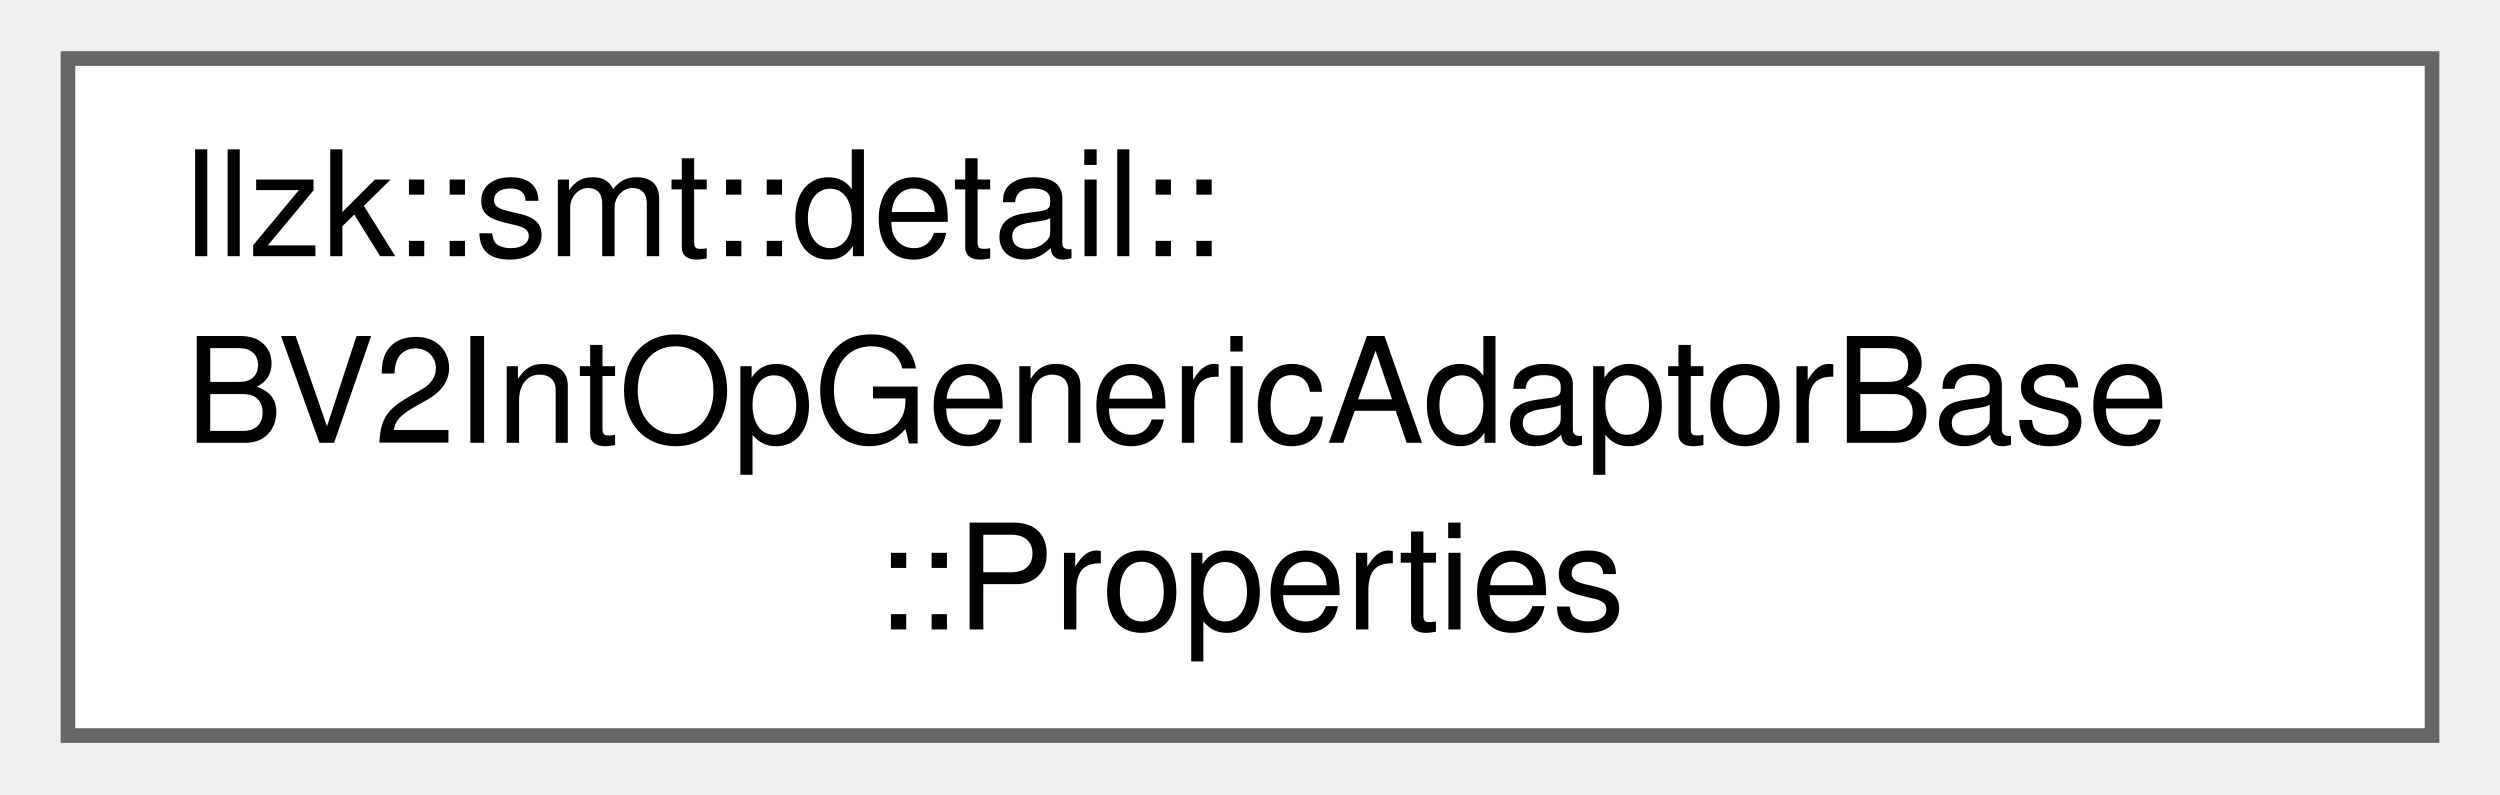
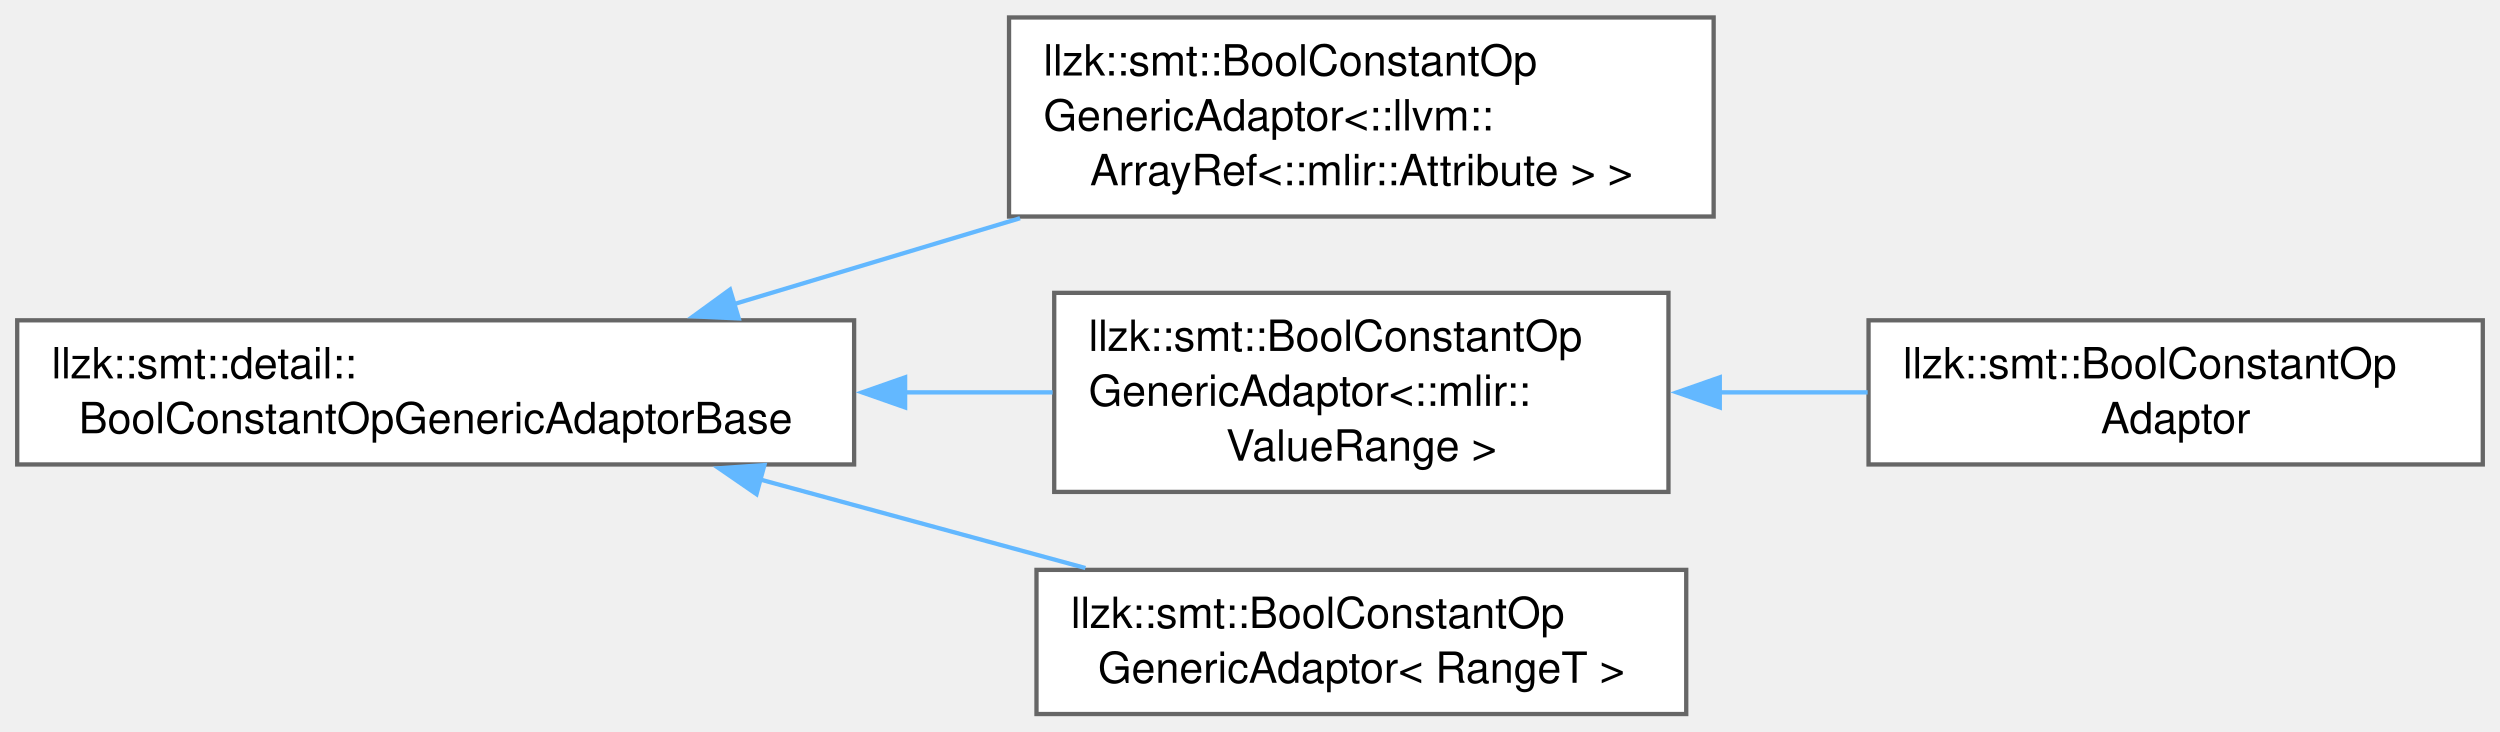
- <svg xmlns="http://www.w3.org/2000/svg" xmlns:xlink="http://www.w3.org/1999/xlink" width="170pt" height="54pt" viewBox="0.00 0.00 169.50 54.25">
-   <g id="graph0" class="graph" transform="scale(1 1) rotate(0) translate(4 50.25)">
+ <svg xmlns="http://www.w3.org/2000/svg" xmlns:xlink="http://www.w3.org/1999/xlink" width="581pt" height="170pt" viewBox="0.00 0.00 581.00 169.88">
+   <g id="graph0" class="graph" transform="scale(1 1) rotate(0) translate(4 165.88)">
    <g id="Node000000" class="node">
      <g id="a_Node000000">
-         <a xlink:href="structllzk_1_1smt_1_1detail_1_1BV2IntOpGenericAdaptorBase_1_1Properties.html" target="_top" xlink:title=" ">
-           <polygon fill="white" stroke="#666666" points="161.5,-46.25 0,-46.25 0,0 161.5,0 161.5,-46.25" />
-           <text text-anchor="start" x="8" y="-32.75" font-family="Helvetica,sans-Serif" font-size="10.00">llzk::smt::detail::</text>
-           <text text-anchor="start" x="8" y="-20" font-family="Helvetica,sans-Serif" font-size="10.00">BV2IntOpGenericAdaptorBase</text>
-           <text text-anchor="middle" x="80.75" y="-7.25" font-family="Helvetica,sans-Serif" font-size="10.00">::Properties</text>
+         <a xlink:href="classllzk_1_1smt_1_1detail_1_1BoolConstantOpGenericAdaptorBase.html" target="_top" xlink:title=" ">
+           <polygon fill="white" stroke="#666666" points="194.5,-91.5 0,-91.5 0,-58 194.5,-58 194.5,-91.5" />
+           <text text-anchor="start" x="8" y="-78" font-family="Helvetica,sans-Serif" font-size="10.00">llzk::smt::detail::</text>
+           <text text-anchor="middle" x="97.25" y="-65.25" font-family="Helvetica,sans-Serif" font-size="10.00">BoolConstantOpGenericAdaptorBase</text>
+         </a>
+       </g>
+     </g>
+     <g id="Node000001" class="node">
+       <g id="a_Node000001">
+         <a xlink:href="classllzk_1_1smt_1_1BoolConstantOpGenericAdaptor.html" target="_top" xlink:title=" ">
+           <polygon fill="white" stroke="#666666" points="394.25,-161.88 230.5,-161.88 230.5,-115.62 394.25,-115.62 394.25,-161.88" />
+           <text text-anchor="start" x="238.5" y="-148.38" font-family="Helvetica,sans-Serif" font-size="10.00">llzk::smt::BoolConstantOp</text>
+           <text text-anchor="start" x="238.5" y="-135.62" font-family="Helvetica,sans-Serif" font-size="10.00">GenericAdaptor&lt;::llvm::</text>
+           <text text-anchor="middle" x="312.38" y="-122.88" font-family="Helvetica,sans-Serif" font-size="10.00">ArrayRef&lt;::mlir::Attribute &gt; &gt;</text>
+         </a>
+       </g>
+     </g>
+     <g id="edge363_Node000000_Node000001" class="edge">
+       <g id="a_edge363_Node000000_Node000001">
+         <a xlink:title=" ">
+           <path fill="none" stroke="#63b8ff" d="M166.5,-95.24C187.69,-101.61 211.23,-108.68 233.06,-115.23" />
+           <polygon fill="#63b8ff" stroke="#63b8ff" points="167.68,-91.94 157.09,-92.42 165.66,-98.65 167.68,-91.94" />
+         </a>
+       </g>
+     </g>
+     <g id="Node000002" class="node">
+       <g id="a_Node000002">
+         <a xlink:href="classllzk_1_1smt_1_1BoolConstantOpGenericAdaptor.html" target="_top" xlink:title=" ">
+           <polygon fill="white" stroke="#666666" points="383.75,-97.88 241,-97.88 241,-51.62 383.75,-51.62 383.75,-97.88" />
+           <text text-anchor="start" x="249" y="-84.38" font-family="Helvetica,sans-Serif" font-size="10.00">llzk::smt::BoolConstantOp</text>
+           <text text-anchor="start" x="249" y="-71.62" font-family="Helvetica,sans-Serif" font-size="10.00">GenericAdaptor&lt;::mlir::</text>
+           <text text-anchor="middle" x="312.38" y="-58.88" font-family="Helvetica,sans-Serif" font-size="10.00">ValueRange &gt;</text>
+         </a>
+       </g>
+     </g>
+     <g id="edge364_Node000000_Node000002" class="edge">
+       <g id="a_edge364_Node000000_Node000002">
+         <a xlink:title=" ">
+           <path fill="none" stroke="#63b8ff" d="M206.07,-74.75C217.8,-74.75 229.51,-74.75 240.63,-74.75" />
+           <polygon fill="#63b8ff" stroke="#63b8ff" points="206.35,-71.25 196.35,-74.75 206.35,-78.25 206.35,-71.25" />
+         </a>
+       </g>
+     </g>
+     <g id="Node000004" class="node">
+       <g id="a_Node000004">
+         <a xlink:href="classllzk_1_1smt_1_1BoolConstantOpGenericAdaptor.html" target="_top" xlink:title=" ">
+           <polygon fill="white" stroke="#666666" points="387.88,-33.5 236.88,-33.5 236.88,0 387.88,0 387.88,-33.5" />
+           <text text-anchor="start" x="244.88" y="-20" font-family="Helvetica,sans-Serif" font-size="10.00">llzk::smt::BoolConstantOp</text>
+           <text text-anchor="middle" x="312.38" y="-7.25" font-family="Helvetica,sans-Serif" font-size="10.00">GenericAdaptor&lt; RangeT &gt;</text>
+         </a>
+       </g>
+     </g>
+     <g id="edge366_Node000000_Node000004" class="edge">
+       <g id="a_edge366_Node000000_Node000004">
+         <a xlink:title=" ">
+           <path fill="none" stroke="#63b8ff" d="M172.41,-54.57C197.14,-47.84 224.44,-40.41 248.25,-33.93" />
+           <polygon fill="#63b8ff" stroke="#63b8ff" points="171.81,-51.1 163.08,-57.11 173.65,-57.86 171.81,-51.1" />
+         </a>
+       </g>
+     </g>
+     <g id="Node000003" class="node">
+       <g id="a_Node000003">
+         <a xlink:href="classllzk_1_1smt_1_1BoolConstantOpAdaptor.html" target="_top" xlink:title=" ">
+           <polygon fill="white" stroke="#666666" points="573,-91.5 430.25,-91.5 430.25,-58 573,-58 573,-91.5" />
+           <text text-anchor="start" x="438.25" y="-78" font-family="Helvetica,sans-Serif" font-size="10.00">llzk::smt::BoolConstantOp</text>
+           <text text-anchor="middle" x="501.62" y="-65.25" font-family="Helvetica,sans-Serif" font-size="10.00">Adaptor</text>
+         </a>
+       </g>
+     </g>
+     <g id="edge365_Node000002_Node000003" class="edge">
+       <g id="a_edge365_Node000002_Node000003">
+         <a xlink:title=" ">
+           <path fill="none" stroke="#63b8ff" d="M395.56,-74.75C407.06,-74.75 418.79,-74.75 430.04,-74.75" />
+           <polygon fill="#63b8ff" stroke="#63b8ff" points="395.68,-71.25 385.68,-74.75 395.68,-78.25 395.68,-71.25" />
        </a>
      </g>
    </g>
  </g>
</svg>
